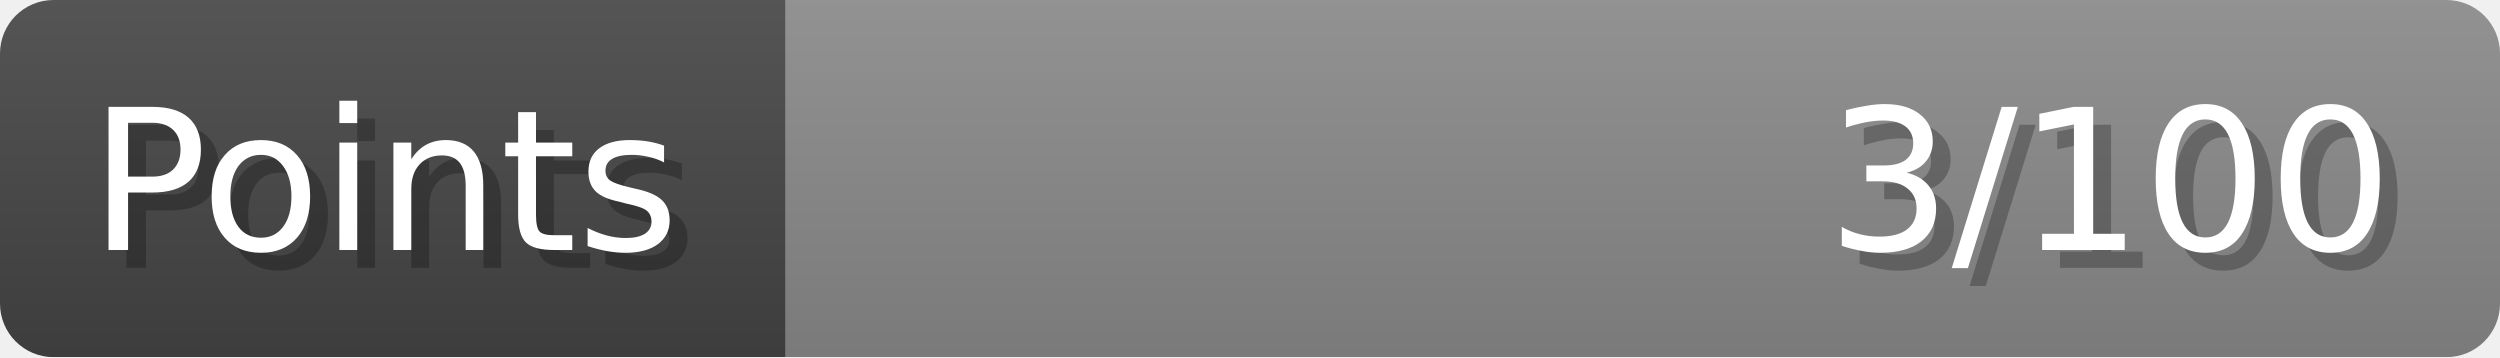
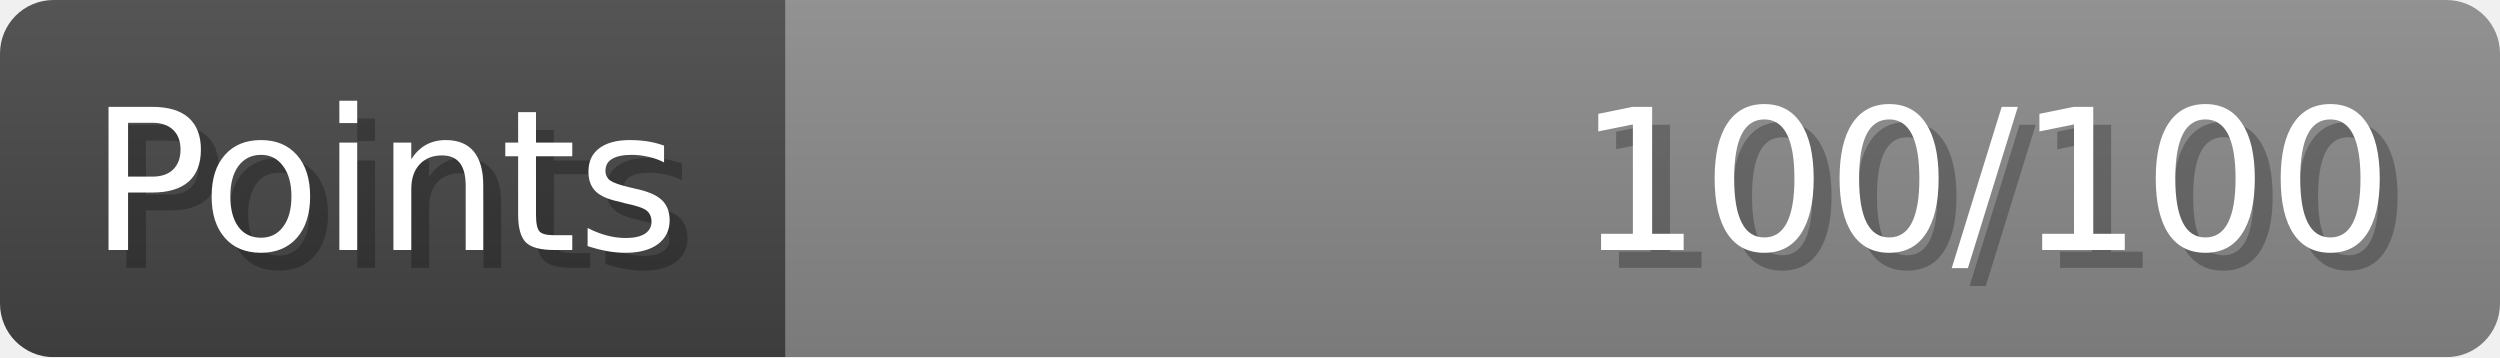
- <svg xmlns="http://www.w3.org/2000/svg" width="140px" height="20px" role="img" aria-label="Points: 3/100">
+ <svg xmlns="http://www.w3.org/2000/svg" width="140px" height="20px" role="img" aria-label="Points: 100/100">
  <linearGradient id="a" x2="0" y2="100%">
    <stop offset="0" stop-opacity=".1" stop-color="#EEE" />
    <stop offset="1" stop-opacity=".1" />
  </linearGradient>
  <mask id="m">
    <rect width="100%" height="100%" rx="3" fill="#FFF" />
  </mask>
  <g mask="url(#m)">
    <rect x="0" y="0" width="44" height="20" fill="#444" />
    <svg x="44" y="0" width="96" height="20">
      <rect width="100%" height="100%" fill="#888888" />
      <rect width="0%" height="100%" fill="#33CC11" transform="">
-         <animate attributeName="width" begin="0.5s" dur="600ms" from="0%" to="3%" repeatCount="1" fill="freeze" calcMode="spline" keyTimes="0; 1" keySplines="0.3, 0.61, 0.355, 1" />
+         <animate attributeName="width" begin="0.5s" dur="600ms" from="0%" to="100%" repeatCount="1" fill="freeze" calcMode="spline" keyTimes="0; 1" keySplines="0.3, 0.61, 0.355, 1" />
      </rect>
    </svg>
    <rect width="140" height="20" fill="url(#a)" />
  </g>
  <g aria-hidden="true" font-size="11" font-family="Verdana, DejaVu Sans, sans-serif" fill="#FFFFFF">
    <text x="6" y="15" fill="#000" opacity="0.25">Points</text>
    <text x="5" y="14">Points</text>
-     <text x="135" y="15" fill="#000" opacity="0.25" text-anchor="end">3/100</text>
-     <text x="134" y="14" text-anchor="end">3/100</text>
+     <text x="135" y="15" fill="#000" opacity="0.25" text-anchor="end">100/100</text>
+     <text x="134" y="14" text-anchor="end">100/100</text>
  </g>
</svg>
